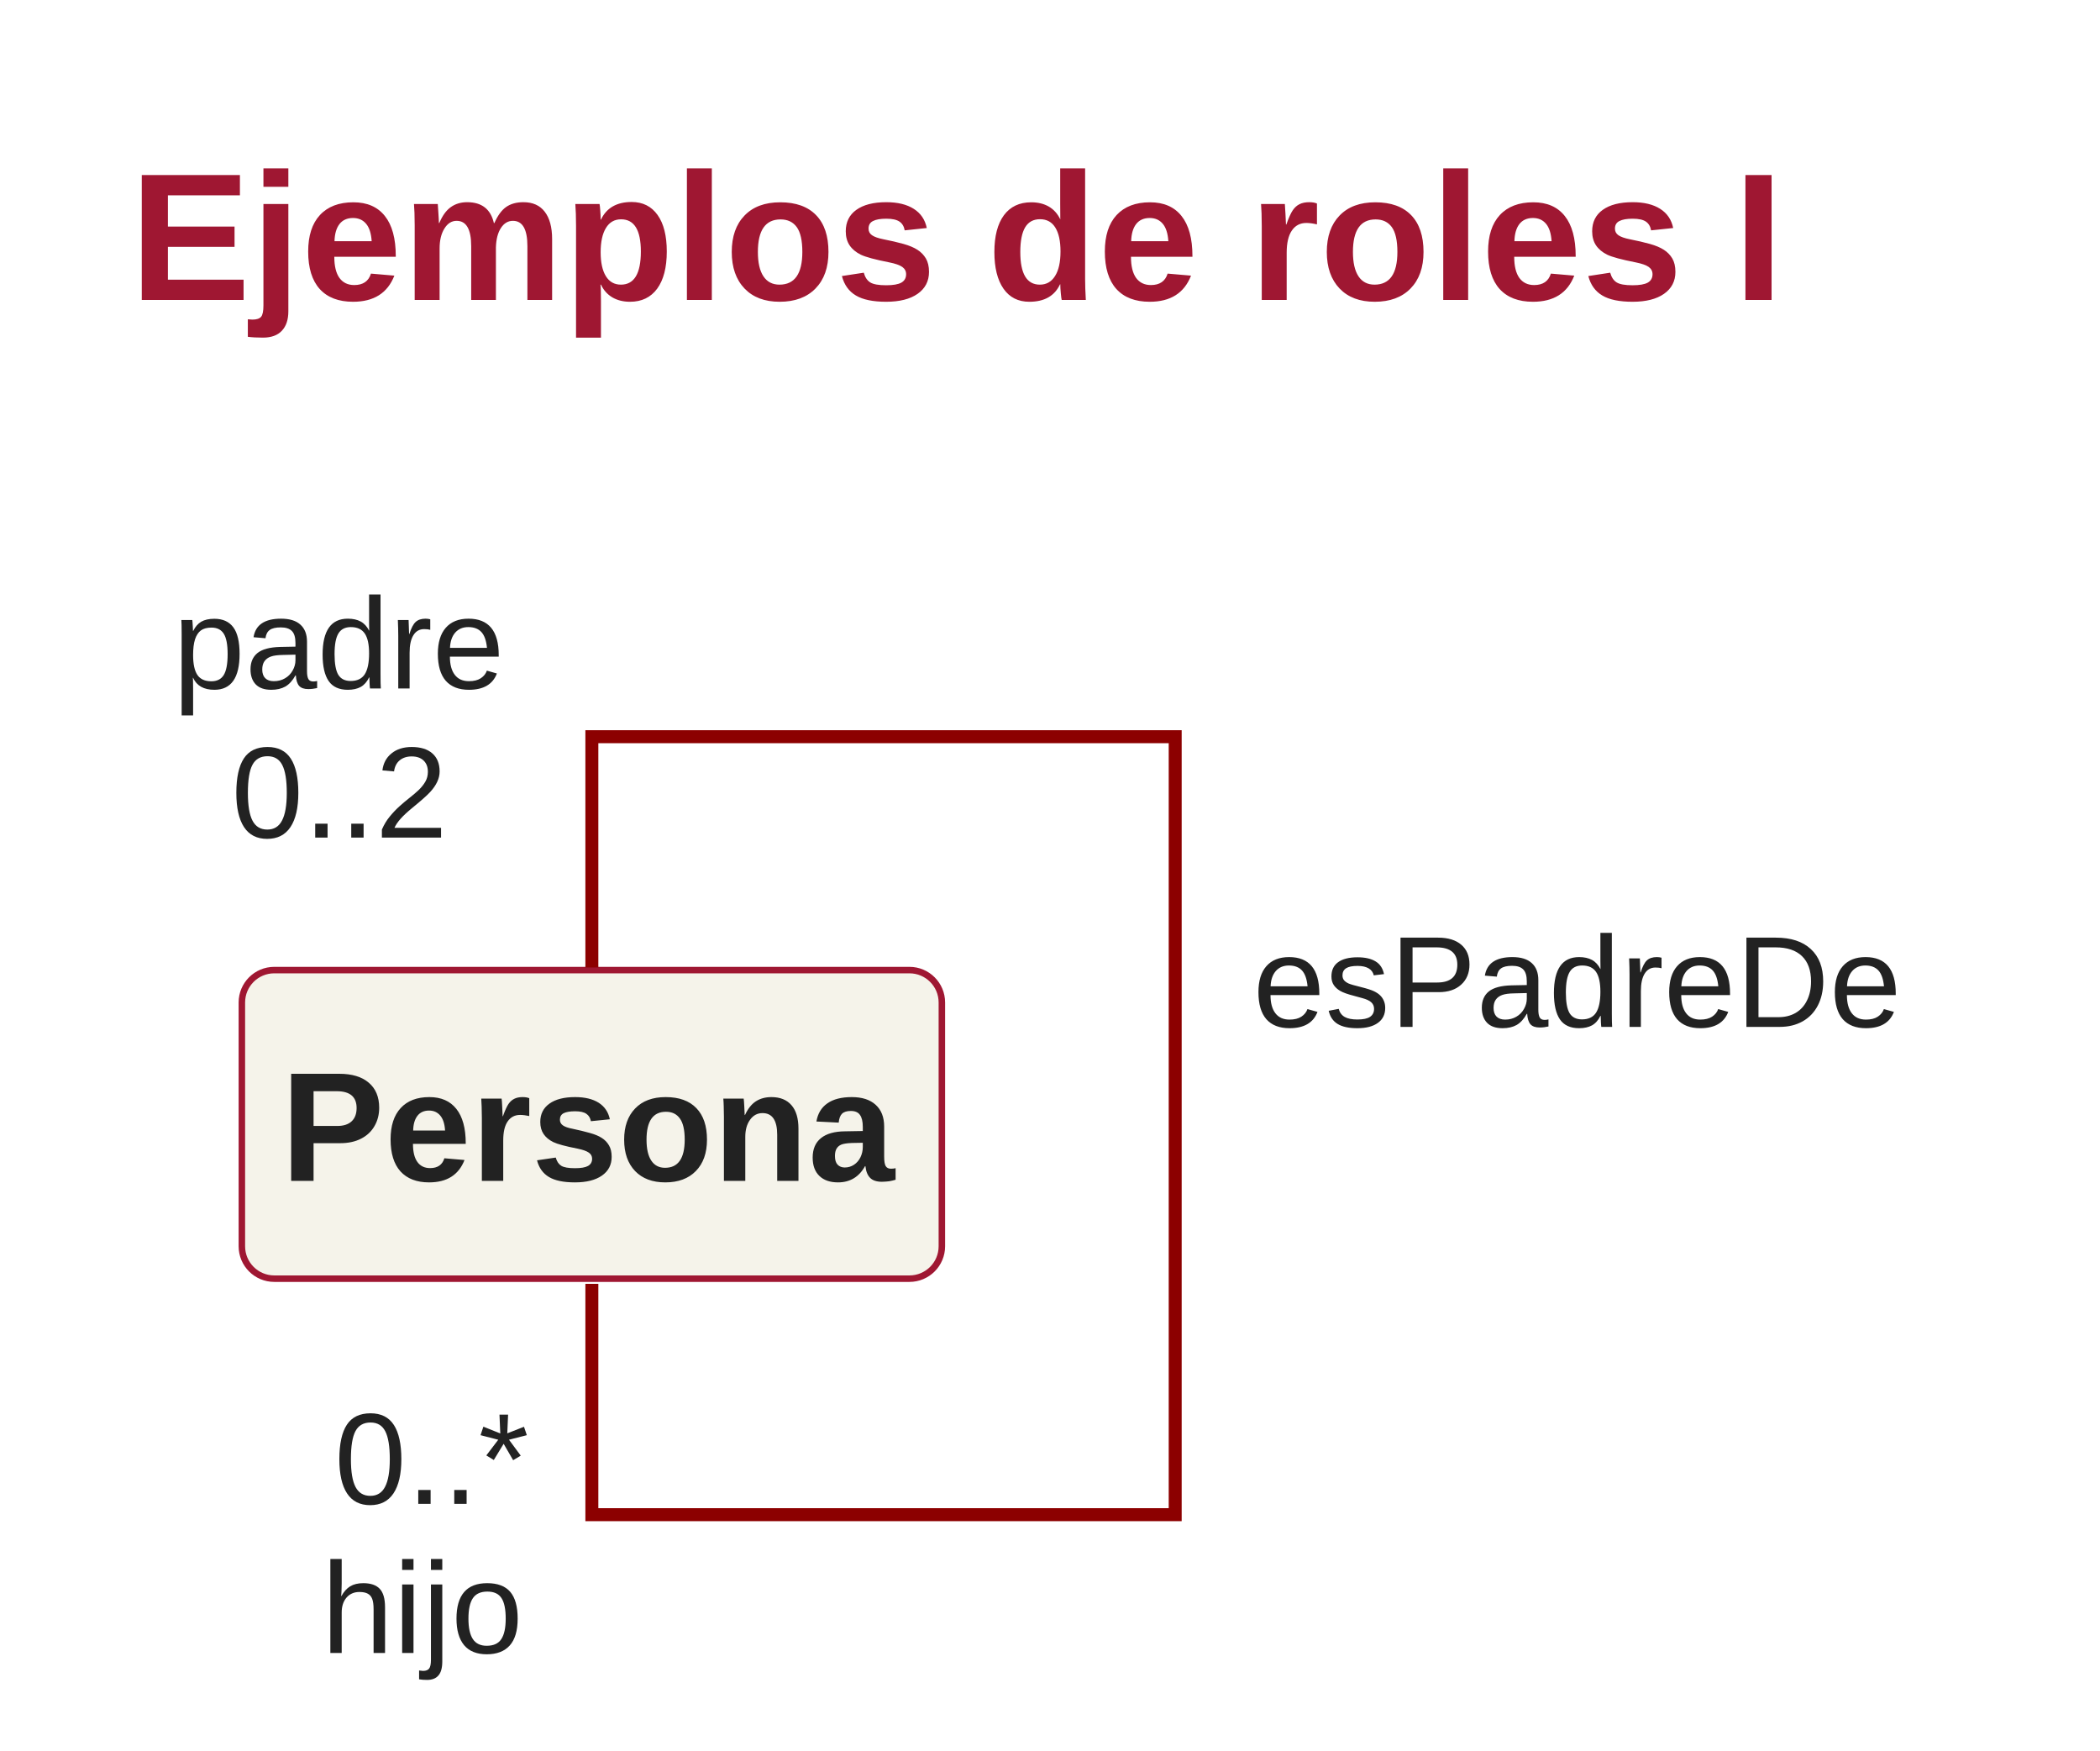
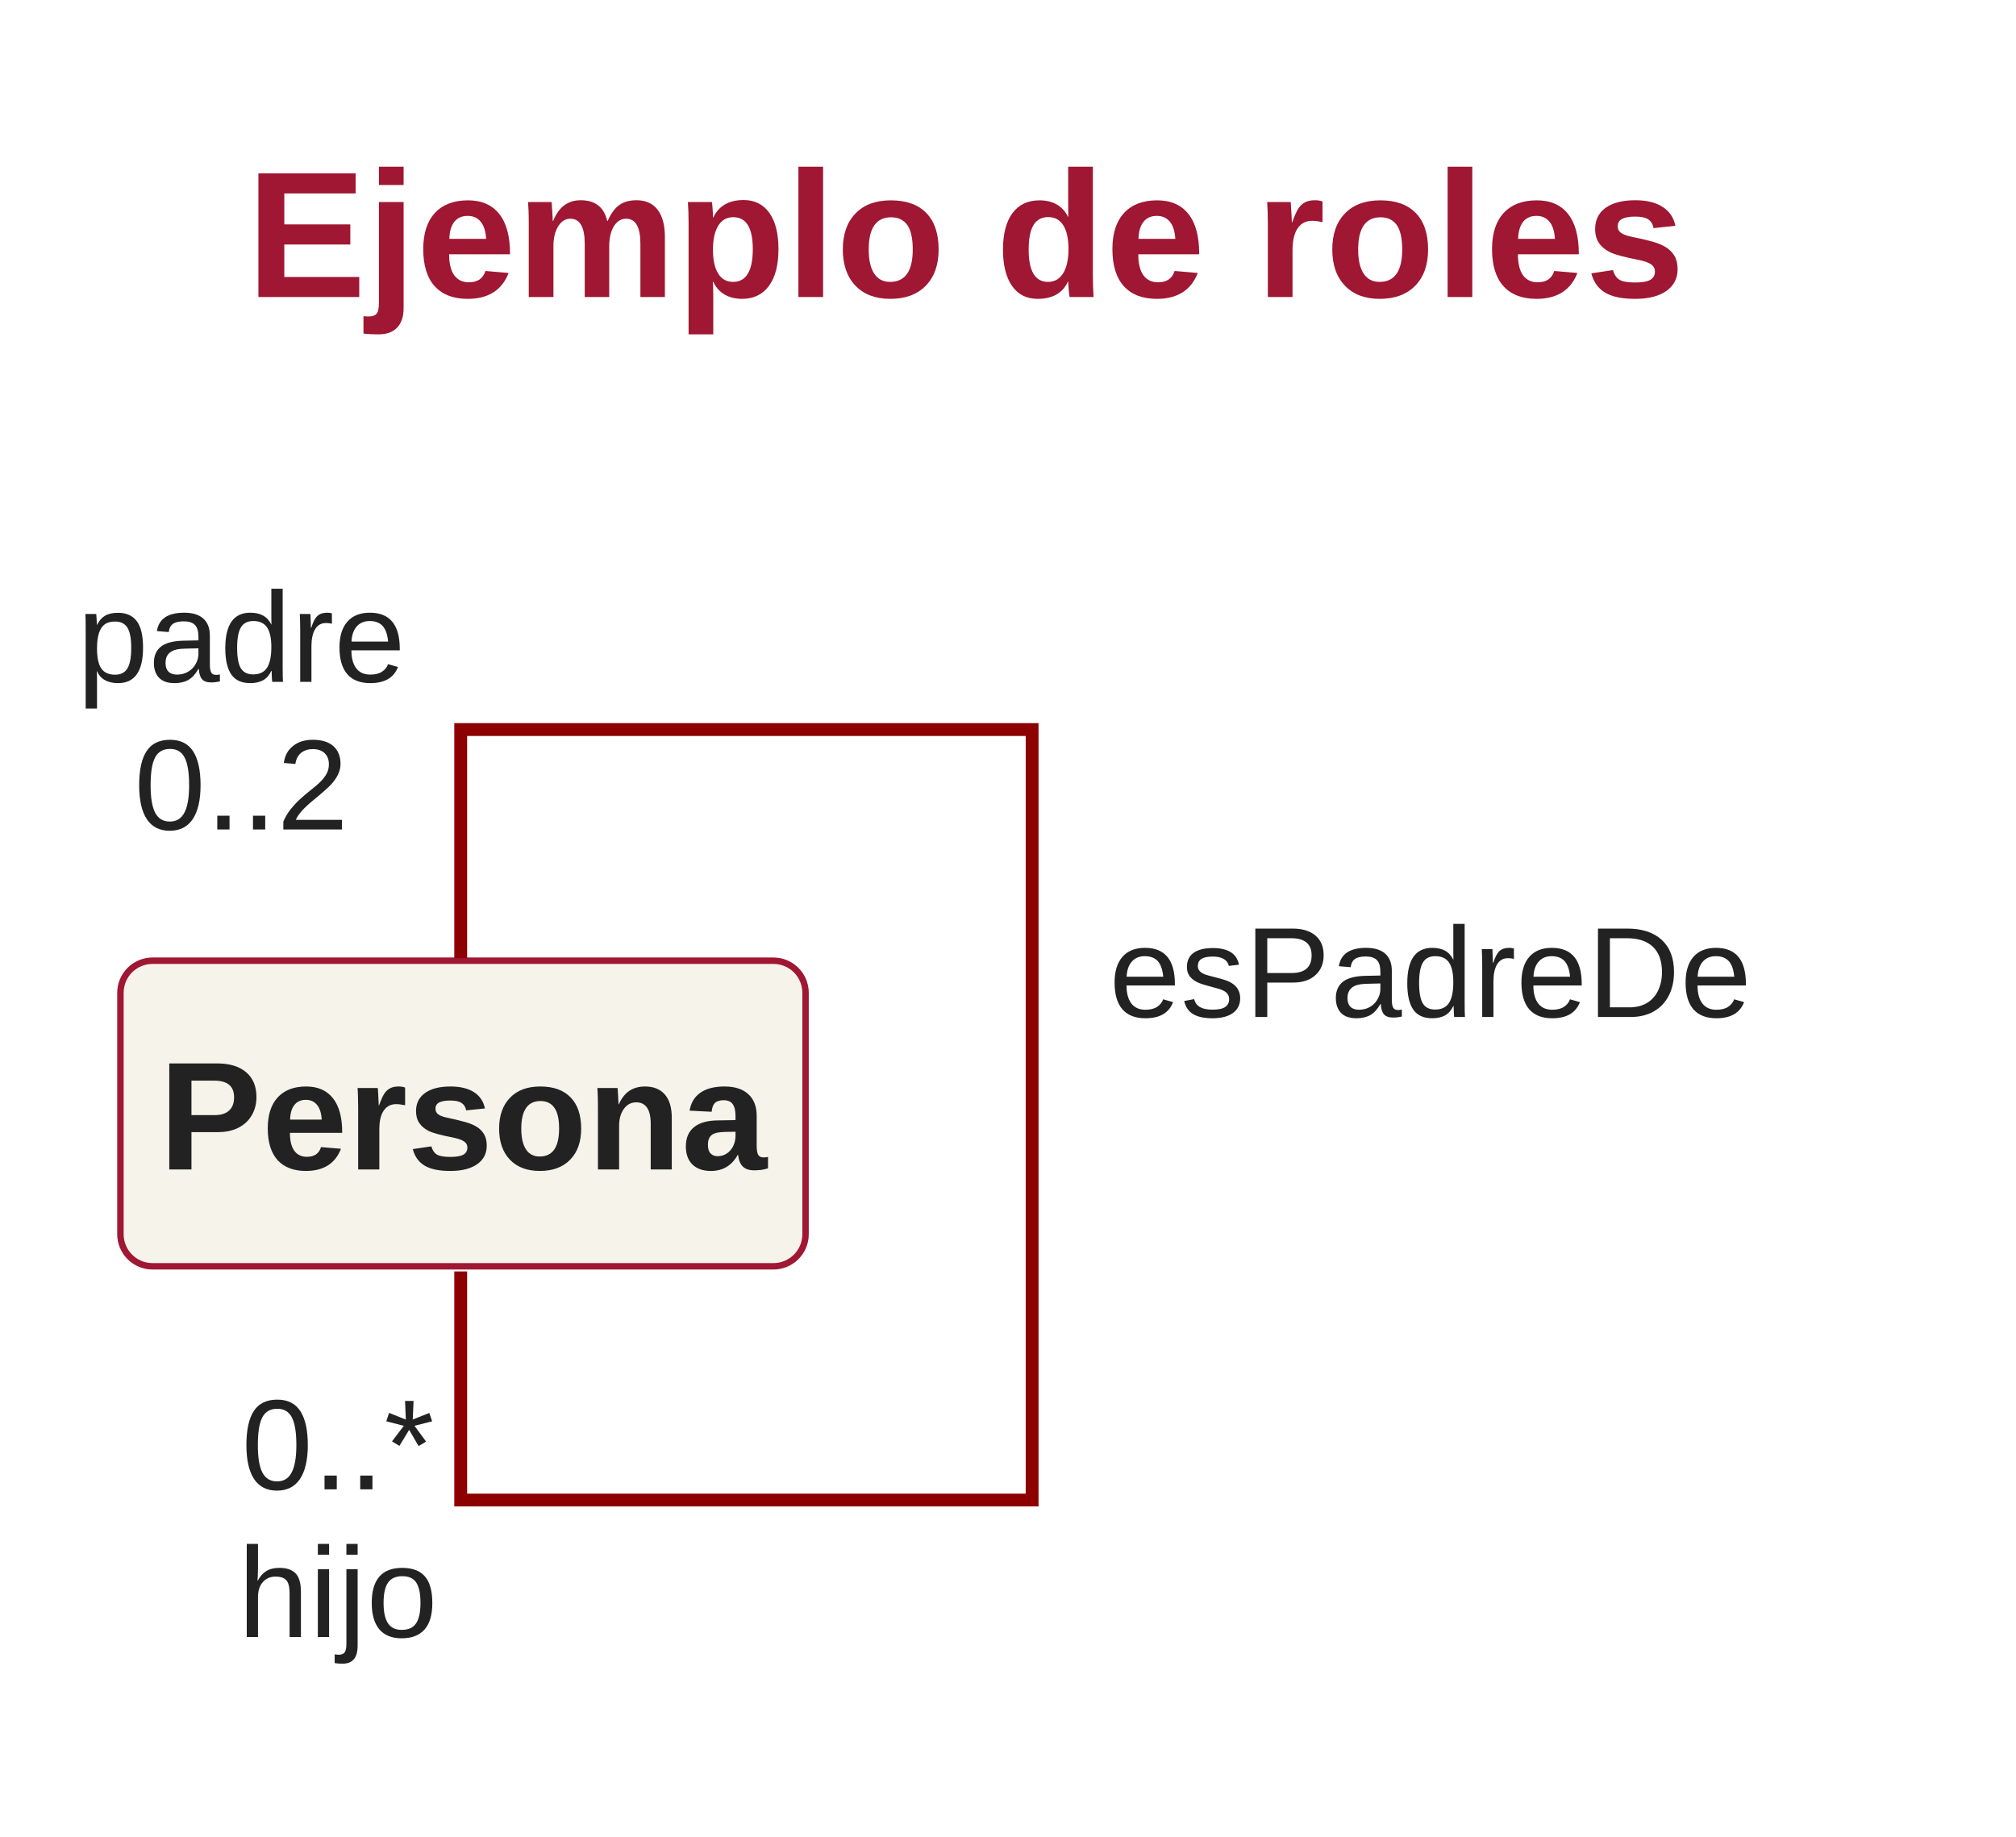
- <svg xmlns="http://www.w3.org/2000/svg" contentStyleType="text/css" height="270px" preserveAspectRatio="none" style="width:324px;height:270px;" version="1.1" viewBox="0 0 324 270" width="324px" zoomAndPan="magnify">
+ <svg xmlns="http://www.w3.org/2000/svg" version="1.1" data-diagram-type="CLASS" style="width:314px;height:286px;" width="314px" height="286px" viewBox="0 0 314 286" zoomAndPan="magnify" preserveAspectRatio="none" contentStyleType="text/css">
  <defs />
-   <g>
-     <text fill="#9F1732" font-family="Arial" font-size="28" font-weight="bold" lengthAdjust="spacing" textLength="268" x="20" y="46.264">Ejemplos de roles I</text>
-     <g id="elem_Persona">
-       <rect fill="#F5F3EA" height="47.598" id="Persona" rx="5" ry="5" style="stroke:#9F1732;stroke-width:1.0;" width="108" x="37.316" y="149.633" />
-       <text fill="#222222" font-family="Arial" font-size="24" font-weight="bold" lengthAdjust="spacing" textLength="96" x="43.316" y="182.145">Persona</text>
+   <g font-family="sans-serif" lengthAdjust="spacing">
+     <g class="title" data-source-line="140">
+       <text x="38.374" y="46.264" fill="#9F1732" font-size="28" textLength="224.068" font-weight="700" font-family="Arial">Ejemplo de roles</text>
    </g>
-     <g id="link_Persona_Persona">
-       <path codeLine="4" d="M91.316,149.233 C91.316,132.613 91.316,113.633 91.316,113.633 C91.316,113.633 181.316,113.633 181.316,113.633 C181.316,113.633 181.316,233.633 181.316,233.633 C181.316,233.633 91.316,233.633 91.316,233.633 C91.316,233.633 91.316,214.653 91.316,198.033 " fill="none" id="Persona-Persona" style="stroke:#8C0000;stroke-width:2.0;" />
-       <text fill="#222222" font-family="Arial" font-size="20" lengthAdjust="spacing" textLength="102" x="193.316" y="158.393">esPadreDe</text>
-       <text fill="#222222" font-family="Arial" font-size="20" lengthAdjust="spacing" textLength="54" x="26.684" y="106.195">padre</text>
-       <text fill="#222222" font-family="Arial" font-size="20" lengthAdjust="spacing" textLength="36" x="35.684" y="129.193">0..2</text>
-       <text fill="#222222" font-family="Arial" font-size="20" lengthAdjust="spacing" textLength="32" x="51.578" y="231.965">0..*</text>
-       <text fill="#222222" font-family="Arial" font-size="20" lengthAdjust="spacing" textLength="36" x="49.578" y="254.963">hijo</text>
+     <g class="entity" data-qualified-name="Persona" id="ent0001" data-source-line="143">
+       <rect x="18.757" y="149.633" width="106.711" height="47.598" fill="#F5F3EA" style="stroke:#9F1732;stroke-width:1;" rx="5" ry="5" />
+       <text x="24.757" y="182.145" fill="#222" font-size="24" textLength="94.711" font-weight="700" font-family="Arial">Persona</text>
+     </g>
+     <g class="link" data-entity-1="ent0001" data-entity-2="ent0001" id="lnk2" data-source-line="143" data-link-type="association">
+       <path d="M71.757,149.233 C71.757,132.613 71.757,113.633 71.757,113.633 C71.757,113.633 160.757,113.633 160.757,113.633 C160.757,113.633 160.757,233.633 160.757,233.633 C160.757,233.633 71.757,233.633 71.757,233.633 C71.757,233.633 71.757,214.653 71.757,198.033" style="stroke:#8C0000;stroke-width:2;" fill="none" id="Persona-Persona" codeLine="143" />
+       <text x="172.757" y="158.393" fill="#222" font-size="20" textLength="100.059" font-family="Arial">esPadreDe</text>
+       <text x="12" y="106.195" fill="#222" font-size="20" textLength="51.152" font-family="Arial">padre</text>
+       <text x="20.896" y="129.193" fill="#222" font-size="20" textLength="33.359" font-family="Arial">0..2</text>
+       <text x="37.599" y="231.965" fill="#222" font-size="20" textLength="30.02" font-family="Arial">0..*</text>
+       <text x="37.043" y="254.963" fill="#222" font-size="20" textLength="31.133" font-family="Arial">hijo</text>
    </g>
  </g>
</svg>
